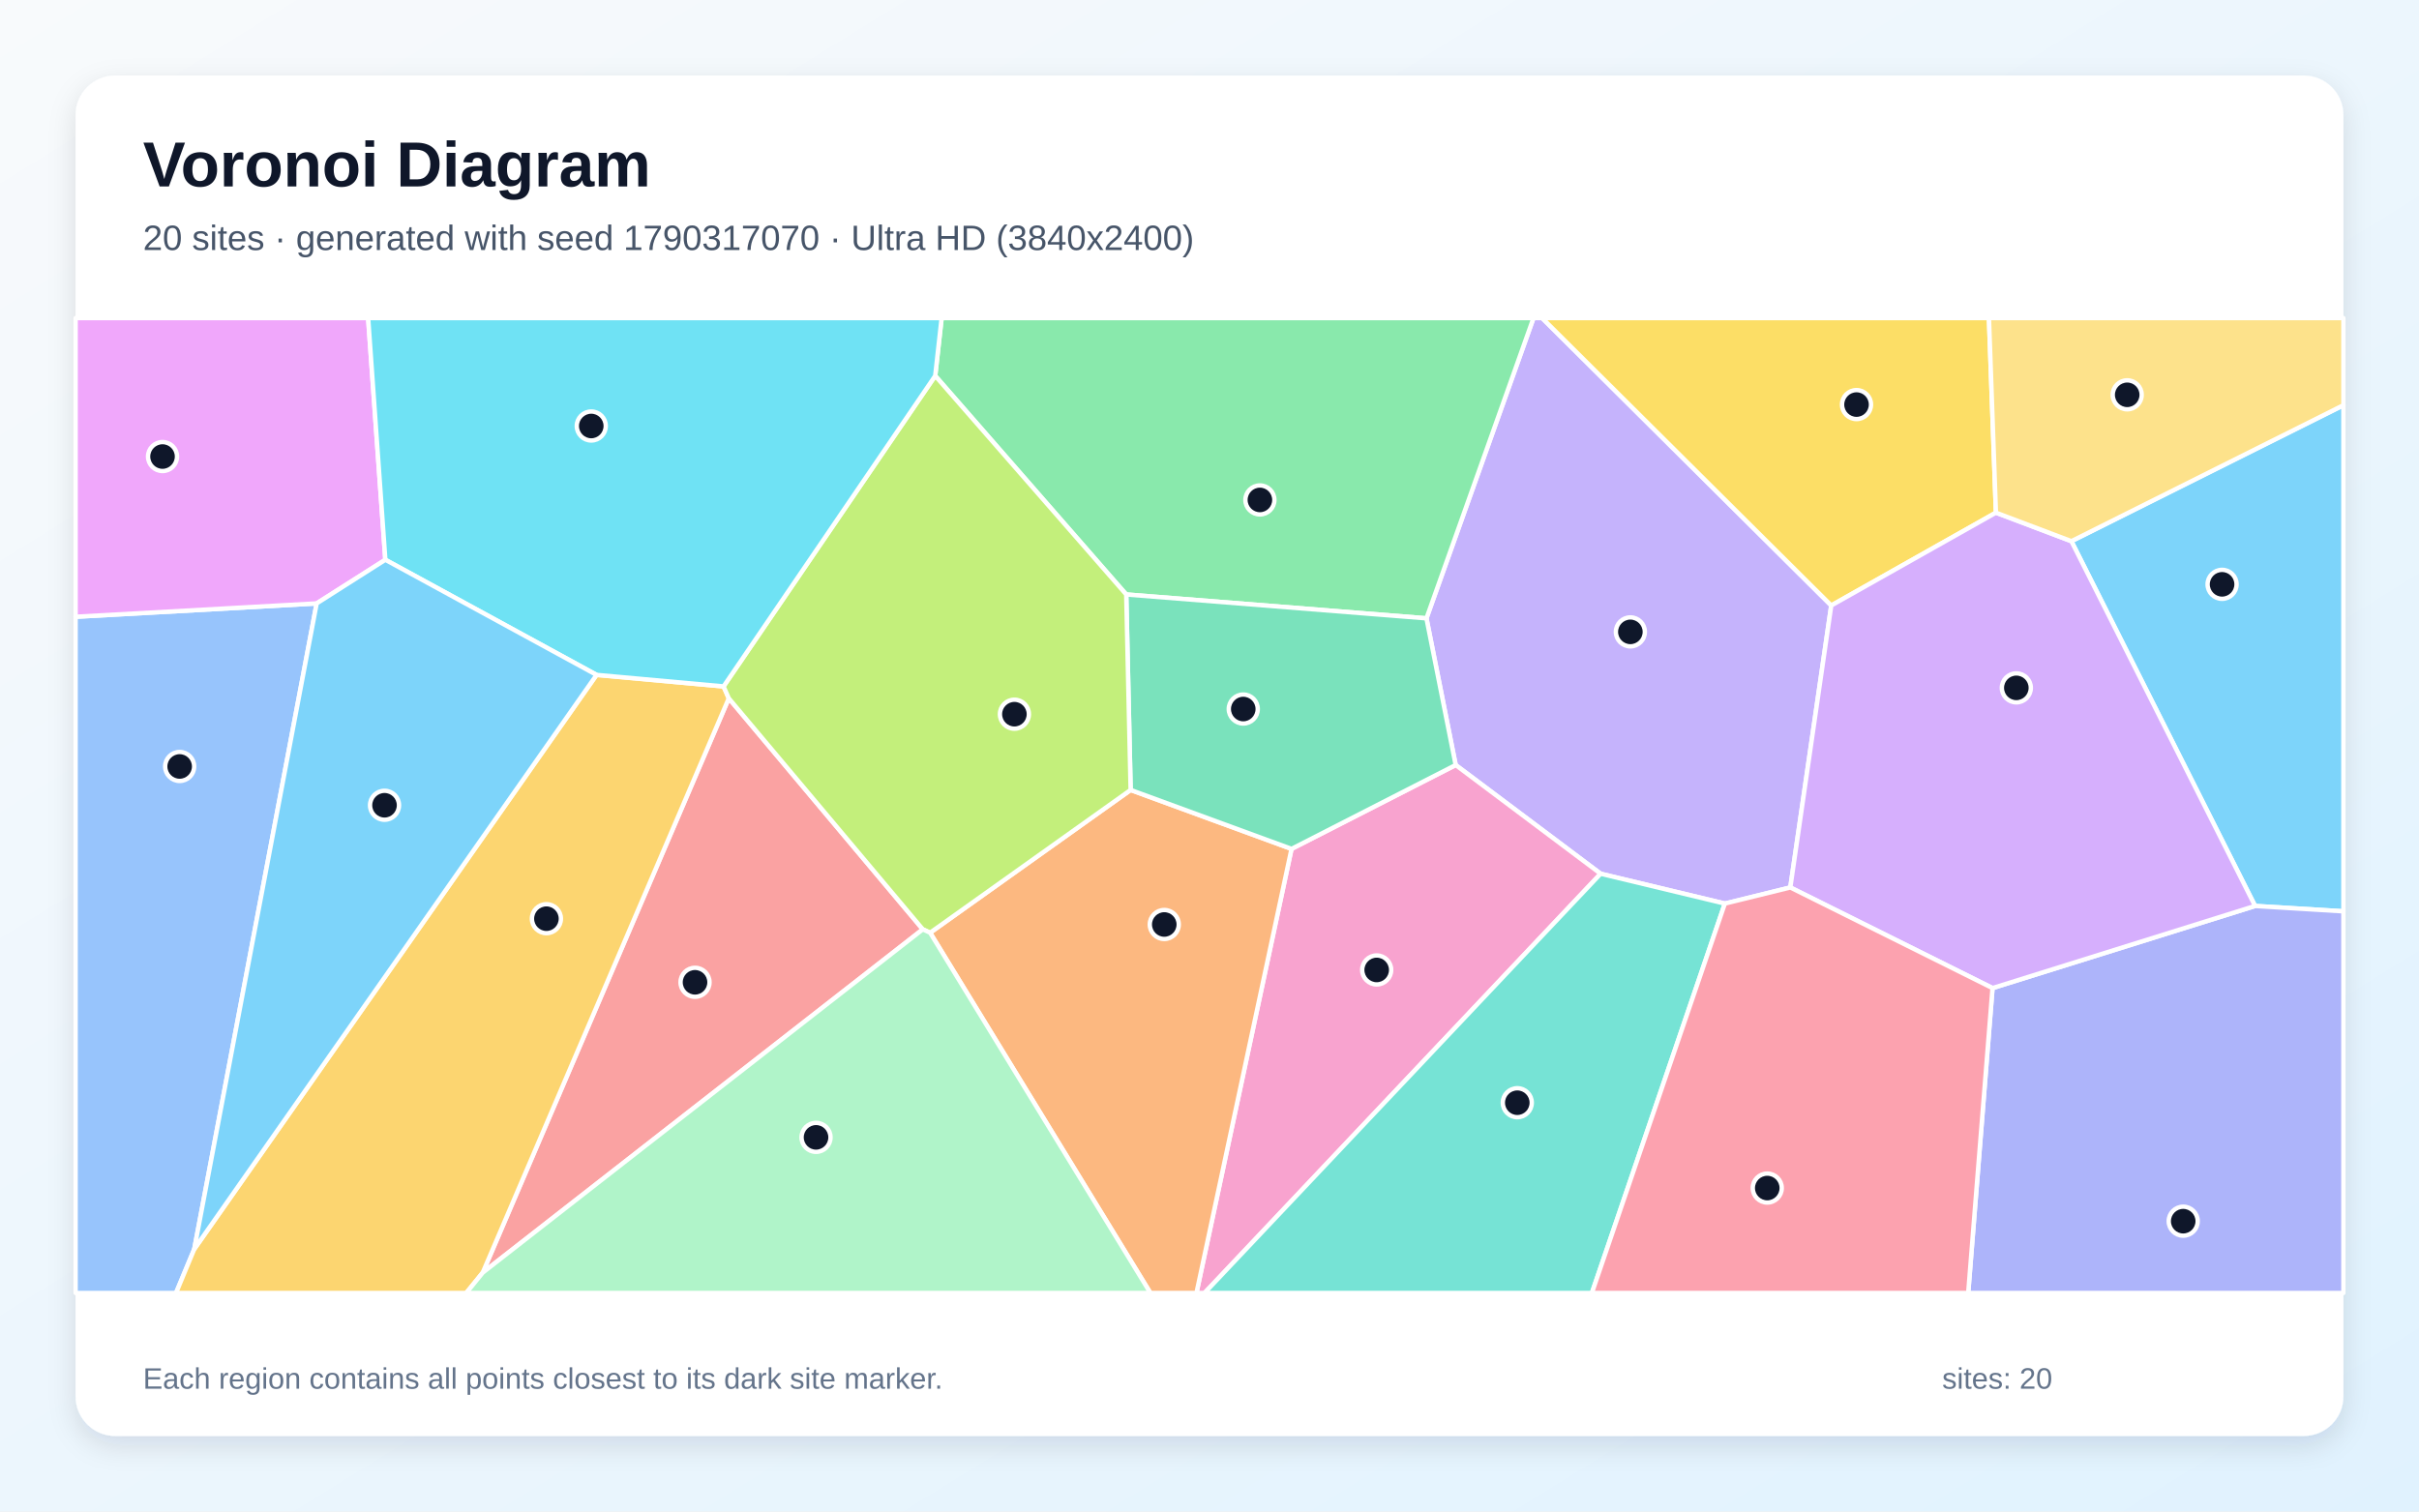
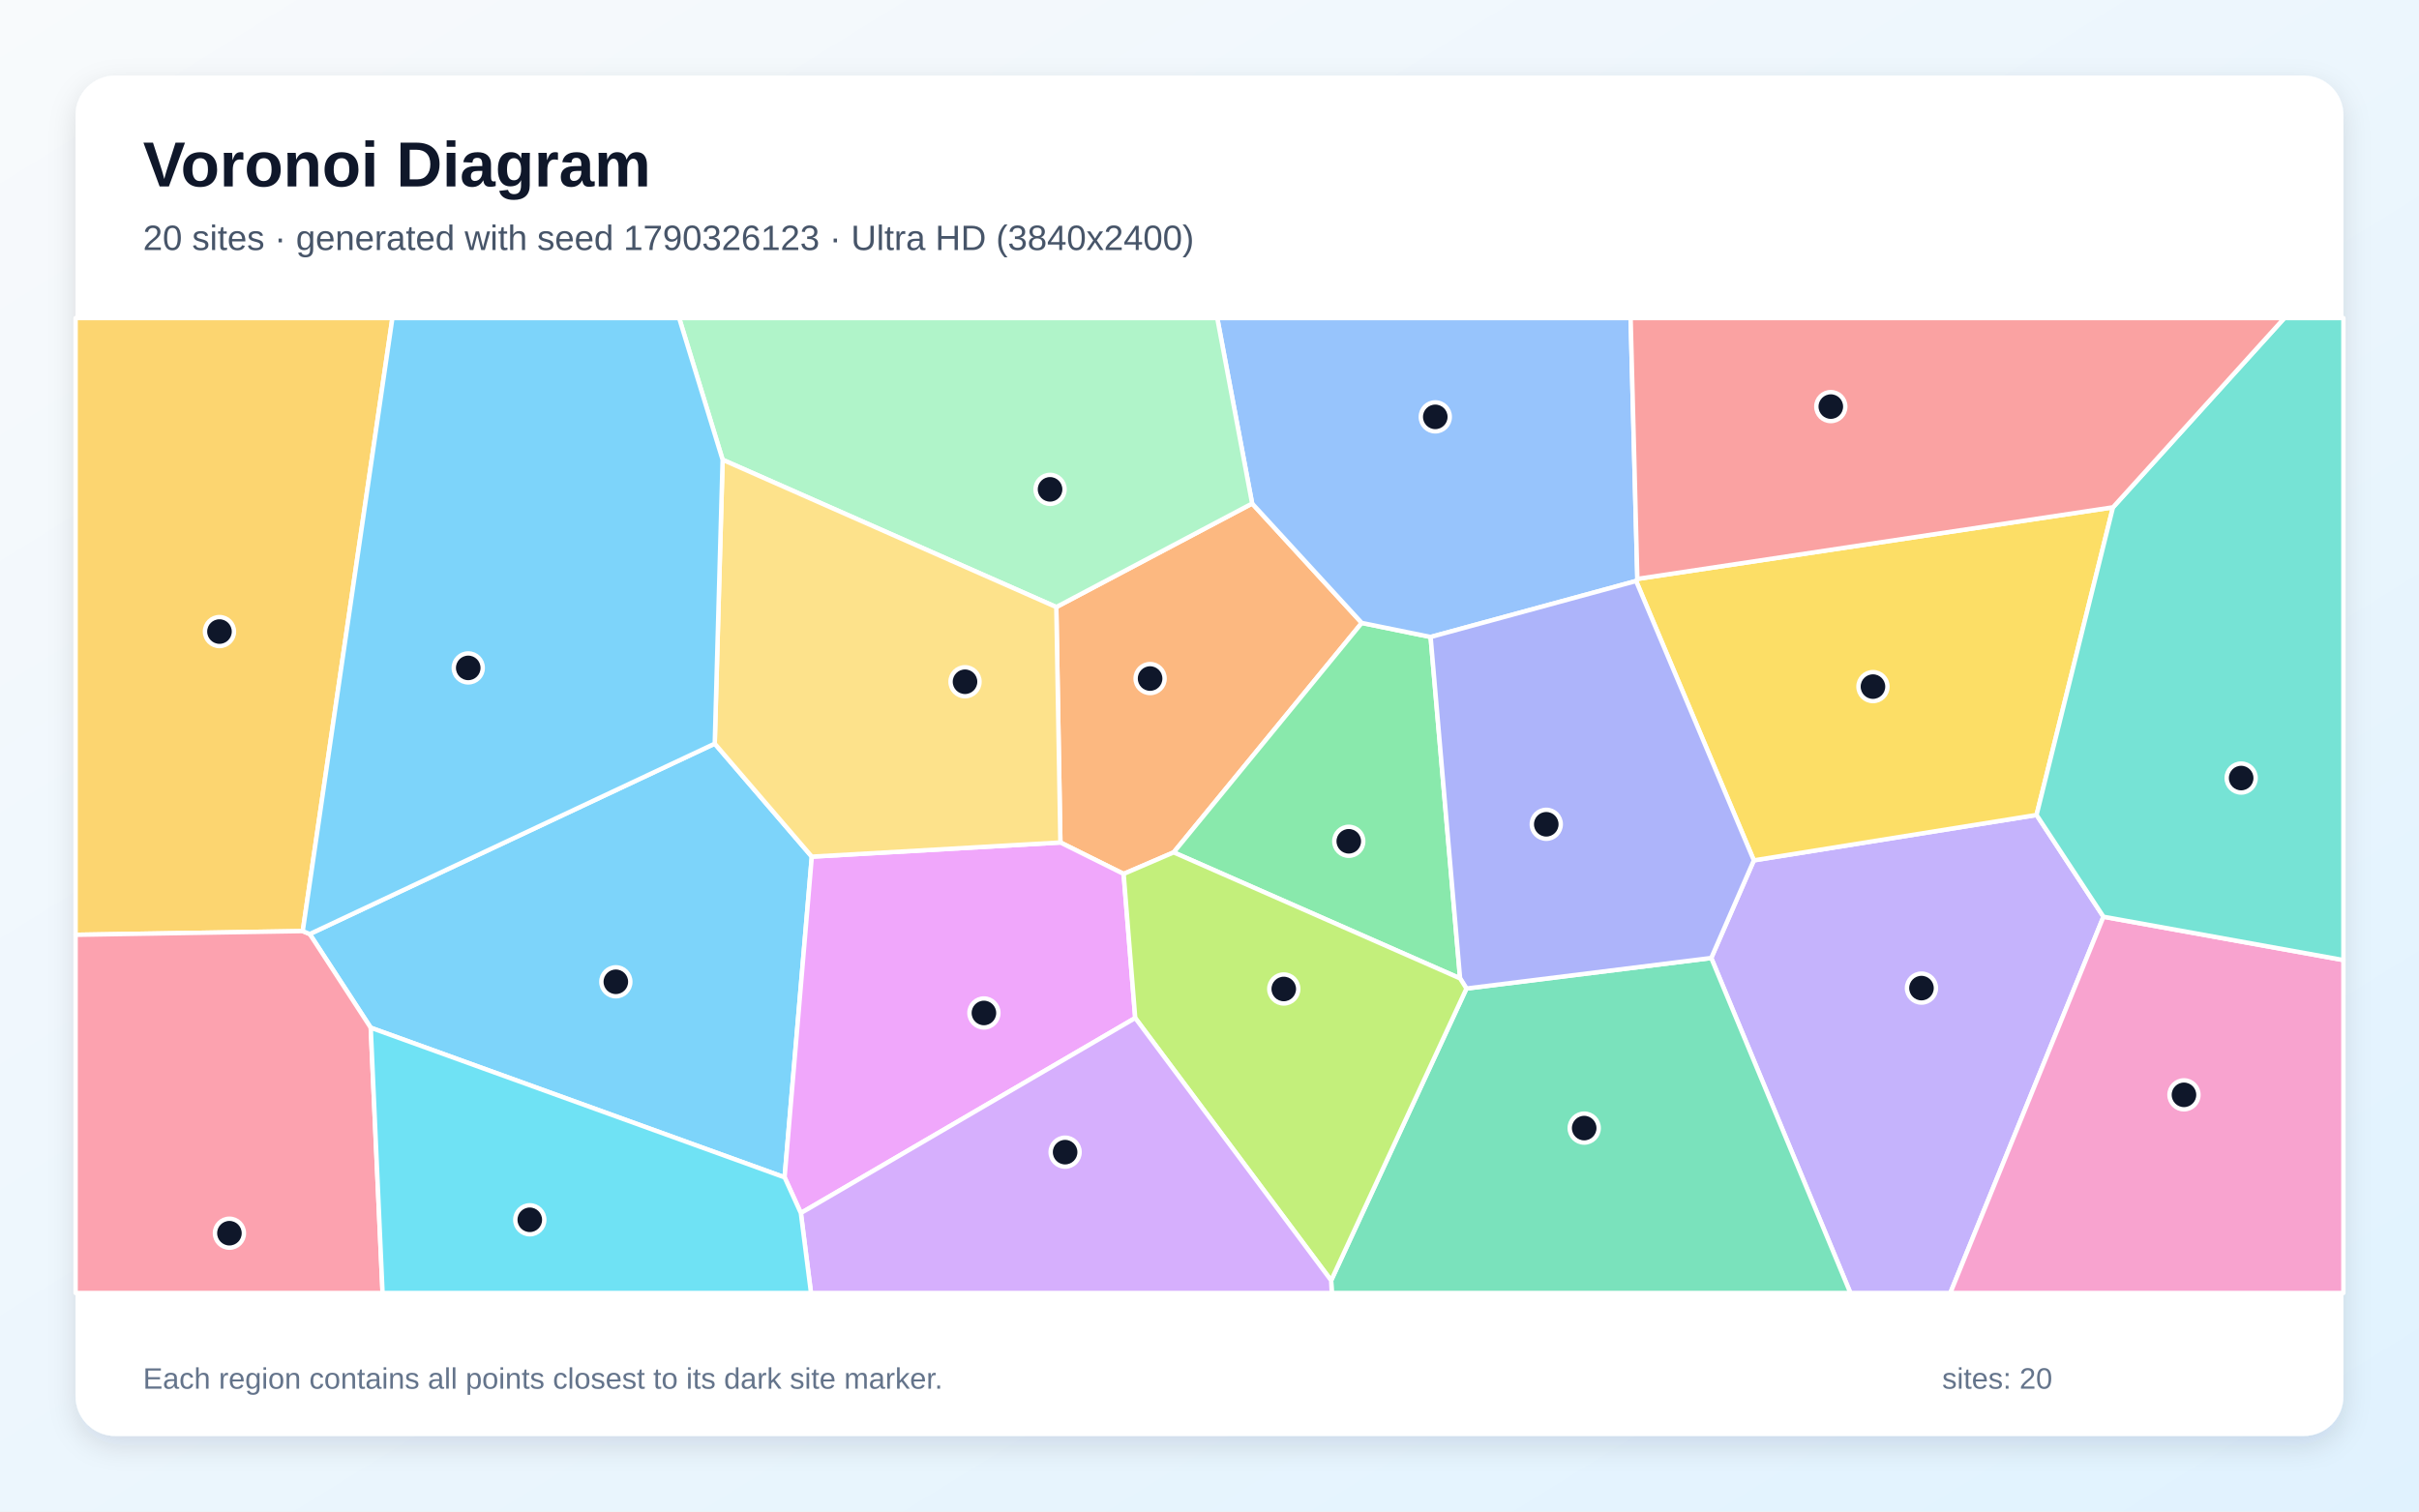
<svg xmlns="http://www.w3.org/2000/svg" width="3840" height="2400" viewBox="0 0 3840 2400" role="img" aria-labelledby="title description">
  <defs>
    <linearGradient id="background" x1="0" y1="0" x2="1" y2="1">
      <stop stop-color="#F8FAFC" />
      <stop offset="1" stop-color="#E0F2FE" />
    </linearGradient>
    <filter id="shadow" x="-5%" y="-5%" width="110%" height="110%">
      <feDropShadow dx="0" dy="15" stdDeviation="22" flood-color="#0F172A" flood-opacity=".12" />
    </filter>
  </defs>
  <rect width="3840" height="2400" fill="url(#background)" />
  <rect x="120" y="120" width="3600" height="2160" rx="63" fill="#FFFFFF" filter="url(#shadow)" />
  <g font-family="Arial, sans-serif">
    <text x="227" y="296" font-size="101" font-weight="700" fill="#0F172A">Voronoi Diagram</text>
-     <text x="227" y="397" font-size="56" fill="#475569">20 sites · generated with seed 1790317070 · Ultra HD (3840x2400)</text>
+     <text x="227" y="397" font-size="56" fill="#475569">20 sites · generated with seed 1790326123 · Ultra HD (3840x2400)</text>
  </g>
  <g stroke="#FFFFFF" stroke-width="7" stroke-linejoin="round">
-     <polygon points="3579.8,1438.5 3288.2,859.3 3720.0,643.4 3720.0,1447.0" fill="#38BDF8" fill-opacity="0.65" />
-     <polygon points="2842.0,1409.1 2738.1,1434.7 2540.9,1387.3 2310.8,1214.7 2264.4,981.8 2434.3,505.0 2448.0,505.0 2907.0,961.4" fill="#A78BFA" fill-opacity="0.65" />
-     <polygon points="2050.2,1347.9 2310.8,1214.7 2540.9,1387.3 1912.1,2053.0 1899.3,2053.0" fill="#F472B6" fill-opacity="0.65" />
-     <polygon points="1476.5,1481.0 1794.8,1254.3 2050.2,1347.9 1899.3,2053.0 1826.2,2053.0" fill="#FB923C" fill-opacity="0.65" />
-     <polygon points="3168.4,814.0 2907.0,961.4 2448.0,505.0 3157.3,505.0" fill="#FACC15" fill-opacity="0.65" />
-     <polygon points="1787.8,943.9 1484.6,596.7 1494.8,505.0 2434.3,505.0 2264.4,981.8" fill="#4ADE80" fill-opacity="0.65" />
-     <polygon points="2540.9,1387.3 2738.1,1434.7 2527.0,2053.0 1912.1,2053.0" fill="#2DD4BF" fill-opacity="0.65" />
-     <polygon points="120.0,979.3 502.7,958.1 308.4,1983.3 279.4,2053.0 120.0,2053.0" fill="#60A5FA" fill-opacity="0.65" />
-     <polygon points="611.7,888.8 502.7,958.1 120.0,979.3 120.0,505.0 584.4,505.0" fill="#E879F9" fill-opacity="0.65" />
-     <polygon points="1794.8,1254.3 1787.8,943.9 2264.4,981.8 2310.8,1214.7 2050.2,1347.9" fill="#34D399" fill-opacity="0.65" />
-     <polygon points="766.3,2020.7 1156.9,1108.8 1464.9,1475.6" fill="#F87171" fill-opacity="0.65" />
-     <polygon points="3163.0,1568.9 3579.8,1438.5 3720.0,1447.0 3720.0,2053.0 3124.4,2053.0" fill="#818CF8" fill-opacity="0.65" />
-     <polygon points="308.4,1983.3 947.0,1071.6 1148.6,1089.9 1156.9,1108.8 766.3,2020.7 740.1,2053.0 279.4,2053.0" fill="#FBBF24" fill-opacity="0.65" />
-     <polygon points="1464.9,1475.6 1156.9,1108.8 1148.6,1089.9 1484.6,596.7 1787.8,943.9 1794.8,1254.3 1476.5,1481.0" fill="#A3E635" fill-opacity="0.65" />
-     <polygon points="3163.0,1568.9 2842.0,1409.1 2907.0,961.4 3168.4,814.0 3288.2,859.3 3579.8,1438.5" fill="#C084FC" fill-opacity="0.65" />
-     <polygon points="2738.1,1434.7 2842.0,1409.1 3163.0,1568.9 3124.4,2053.0 2527.0,2053.0" fill="#FB7185" fill-opacity="0.65" />
-     <polygon points="1148.6,1089.9 947.0,1071.6 611.7,888.8 584.4,505.0 1494.8,505.0 1484.6,596.7" fill="#22D3EE" fill-opacity="0.65" />
-     <polygon points="766.3,2020.7 1464.9,1475.6 1476.5,1481.0 1826.2,2053.0 740.1,2053.0" fill="#86EFAC" fill-opacity="0.65" />
-     <polygon points="3168.4,814.0 3157.3,505.0 3720.0,505.0 3720.0,643.4 3288.2,859.3" fill="#FCD34D" fill-opacity="0.65" />
-     <polygon points="947.0,1071.6 308.4,1983.3 502.7,958.1 611.7,888.8" fill="#38BDF8" fill-opacity="0.65" />
+     <polygon points="588.5,1631.8 491.7,1483.1 1134.6,1180.8 1288.7,1360.2 1245.5,1869.4" fill="#38BDF8" fill-opacity="0.65" />
+     <polygon points="2716.5,1521.1 2784.1,1366.1 3232.9,1294.0 3339.1,1455.6 3096.0,2053.0 2937.4,2053.0" fill="#A78BFA" fill-opacity="0.65" />
+     <polygon points="3339.1,1455.6 3720.0,1524.4 3720.0,2053.0 3096.0,2053.0" fill="#F472B6" fill-opacity="0.65" />
+     <polygon points="1676.8,963.9 1987.7,799.5 2161.7,989.1 1863.1,1353.4 1783.7,1387.6 1683.3,1337.7" fill="#FB923C" fill-opacity="0.65" />
+     <polygon points="3354.2,805.5 3232.9,1294.0 2784.1,1366.1 2597.2,922.5 2599.2,919.2" fill="#FACC15" fill-opacity="0.65" />
+     <polygon points="2317.8,1553.5 1863.1,1353.4 2161.7,989.1 2271.0,1011.4" fill="#4ADE80" fill-opacity="0.65" />
+     <polygon points="3339.1,1455.6 3232.9,1294.0 3354.2,805.5 3626.3,505.0 3720.0,505.0 3720.0,1524.4" fill="#2DD4BF" fill-opacity="0.65" />
+     <polygon points="2599.2,919.2 2597.2,922.5 2271.0,1011.4 2161.7,989.1 1987.7,799.5 1932.3,505.0 2588.5,505.0" fill="#60A5FA" fill-opacity="0.65" />
+     <polygon points="1271.3,1926.1 1245.5,1869.4 1288.7,1360.2 1683.3,1337.7 1783.7,1387.6 1802.1,1616.4" fill="#E879F9" fill-opacity="0.65" />
+     <polygon points="2113.1,2033.1 2327.9,1569.6 2716.5,1521.1 2937.4,2053.0 2114.1,2053.0" fill="#34D399" fill-opacity="0.65" />
+     <polygon points="3354.2,805.5 2599.2,919.2 2588.5,505.0 3626.3,505.0" fill="#F87171" fill-opacity="0.65" />
+     <polygon points="2327.9,1569.6 2317.8,1553.5 2271.0,1011.4 2597.2,922.5 2784.1,1366.1 2716.5,1521.1" fill="#818CF8" fill-opacity="0.65" />
+     <polygon points="480.6,1478.4 120.0,1484.3 120.0,505.0 622.9,505.0" fill="#FBBF24" fill-opacity="0.65" />
+     <polygon points="1802.1,1616.4 1783.7,1387.6 1863.1,1353.4 2317.8,1553.5 2327.9,1569.6 2113.1,2033.1" fill="#A3E635" fill-opacity="0.65" />
+     <polygon points="1271.3,1926.1 1802.1,1616.4 2113.1,2033.1 2114.1,2053.0 1287.4,2053.0" fill="#C084FC" fill-opacity="0.65" />
+     <polygon points="120.0,1484.3 480.6,1478.4 491.7,1483.1 588.5,1631.8 607.3,2053.0 120.0,2053.0" fill="#FB7185" fill-opacity="0.65" />
+     <polygon points="588.5,1631.8 1245.5,1869.4 1271.3,1926.1 1287.4,2053.0 607.3,2053.0" fill="#22D3EE" fill-opacity="0.65" />
+     <polygon points="1987.7,799.5 1676.8,963.9 1147.1,730.0 1078.1,505.0 1932.3,505.0" fill="#86EFAC" fill-opacity="0.65" />
+     <polygon points="1147.1,730.0 1676.8,963.9 1683.3,1337.7 1288.7,1360.2 1134.6,1180.8" fill="#FCD34D" fill-opacity="0.65" />
+     <polygon points="1147.1,730.0 1134.6,1180.8 491.7,1483.1 480.6,1478.4 622.9,505.0 1078.1,505.0" fill="#38BDF8" fill-opacity="0.65" />
  </g>
  <g>
-     <circle cx="3527.4" cy="927.8" r="23" fill="#0F172A" stroke="#FFFFFF" stroke-width="7" />
-     <circle cx="2588.1" cy="1003.3" r="23" fill="#0F172A" stroke="#FFFFFF" stroke-width="7" />
-     <circle cx="2185.4" cy="1540.1" r="23" fill="#0F172A" stroke="#FFFFFF" stroke-width="7" />
-     <circle cx="1848.2" cy="1467.9" r="23" fill="#0F172A" stroke="#FFFFFF" stroke-width="7" />
-     <circle cx="2947.1" cy="642.4" r="23" fill="#0F172A" stroke="#FFFFFF" stroke-width="7" />
-     <circle cx="2000.0" cy="793.8" r="23" fill="#0F172A" stroke="#FFFFFF" stroke-width="7" />
-     <circle cx="2408.6" cy="1750.9" r="23" fill="#0F172A" stroke="#FFFFFF" stroke-width="7" />
-     <circle cx="285.2" cy="1217.0" r="23" fill="#0F172A" stroke="#FFFFFF" stroke-width="7" />
-     <circle cx="258.0" cy="724.9" r="23" fill="#0F172A" stroke="#FFFFFF" stroke-width="7" />
-     <circle cx="1973.6" cy="1125.8" r="23" fill="#0F172A" stroke="#FFFFFF" stroke-width="7" />
-     <circle cx="1103.3" cy="1559.7" r="23" fill="#0F172A" stroke="#FFFFFF" stroke-width="7" />
-     <circle cx="3465.7" cy="1939.0" r="23" fill="#0F172A" stroke="#FFFFFF" stroke-width="7" />
-     <circle cx="867.4" cy="1458.7" r="23" fill="#0F172A" stroke="#FFFFFF" stroke-width="7" />
-     <circle cx="1610.3" cy="1134.0" r="23" fill="#0F172A" stroke="#FFFFFF" stroke-width="7" />
-     <circle cx="3200.8" cy="1092.2" r="23" fill="#0F172A" stroke="#FFFFFF" stroke-width="7" />
-     <circle cx="2805.4" cy="1886.4" r="23" fill="#0F172A" stroke="#FFFFFF" stroke-width="7" />
-     <circle cx="938.6" cy="676.4" r="23" fill="#0F172A" stroke="#FFFFFF" stroke-width="7" />
-     <circle cx="1295.4" cy="1805.9" r="23" fill="#0F172A" stroke="#FFFFFF" stroke-width="7" />
-     <circle cx="3376.8" cy="626.9" r="23" fill="#0F172A" stroke="#FFFFFF" stroke-width="7" />
-     <circle cx="610.4" cy="1278.6" r="23" fill="#0F172A" stroke="#FFFFFF" stroke-width="7" />
+     <circle cx="977.6" cy="1558.9" r="23" fill="#0F172A" stroke="#FFFFFF" stroke-width="7" />
+     <circle cx="3050.2" cy="1568.9" r="23" fill="#0F172A" stroke="#FFFFFF" stroke-width="7" />
+     <circle cx="3466.9" cy="1738.4" r="23" fill="#0F172A" stroke="#FFFFFF" stroke-width="7" />
+     <circle cx="1825.7" cy="1077.4" r="23" fill="#0F172A" stroke="#FFFFFF" stroke-width="7" />
+     <circle cx="2973.2" cy="1090.2" r="23" fill="#0F172A" stroke="#FFFFFF" stroke-width="7" />
+     <circle cx="2141.1" cy="1335.8" r="23" fill="#0F172A" stroke="#FFFFFF" stroke-width="7" />
+     <circle cx="3557.7" cy="1235.4" r="23" fill="#0F172A" stroke="#FFFFFF" stroke-width="7" />
+     <circle cx="2278.4" cy="661.9" r="23" fill="#0F172A" stroke="#FFFFFF" stroke-width="7" />
+     <circle cx="1561.9" cy="1608.4" r="23" fill="#0F172A" stroke="#FFFFFF" stroke-width="7" />
+     <circle cx="2514.8" cy="1791.2" r="23" fill="#0F172A" stroke="#FFFFFF" stroke-width="7" />
+     <circle cx="2906.3" cy="645.6" r="23" fill="#0F172A" stroke="#FFFFFF" stroke-width="7" />
+     <circle cx="2454.6" cy="1308.8" r="23" fill="#0F172A" stroke="#FFFFFF" stroke-width="7" />
+     <circle cx="348.4" cy="1002.8" r="23" fill="#0F172A" stroke="#FFFFFF" stroke-width="7" />
+     <circle cx="2037.9" cy="1570.3" r="23" fill="#0F172A" stroke="#FFFFFF" stroke-width="7" />
+     <circle cx="1690.8" cy="1829.4" r="23" fill="#0F172A" stroke="#FFFFFF" stroke-width="7" />
+     <circle cx="364.2" cy="1958.1" r="23" fill="#0F172A" stroke="#FFFFFF" stroke-width="7" />
+     <circle cx="841.0" cy="1936.8" r="23" fill="#0F172A" stroke="#FFFFFF" stroke-width="7" />
+     <circle cx="1666.9" cy="777.0" r="23" fill="#0F172A" stroke="#FFFFFF" stroke-width="7" />
+     <circle cx="1531.9" cy="1082.5" r="23" fill="#0F172A" stroke="#FFFFFF" stroke-width="7" />
+     <circle cx="743.3" cy="1060.5" r="23" fill="#0F172A" stroke="#FFFFFF" stroke-width="7" />
  </g>
  <g font-family="Arial, sans-serif" font-size="47" fill="#64748B">
    <text x="227" y="2205">Each region contains all points closest to its dark site marker.</text>
    <text x="3083" y="2205">sites: 20</text>
  </g>
</svg>
